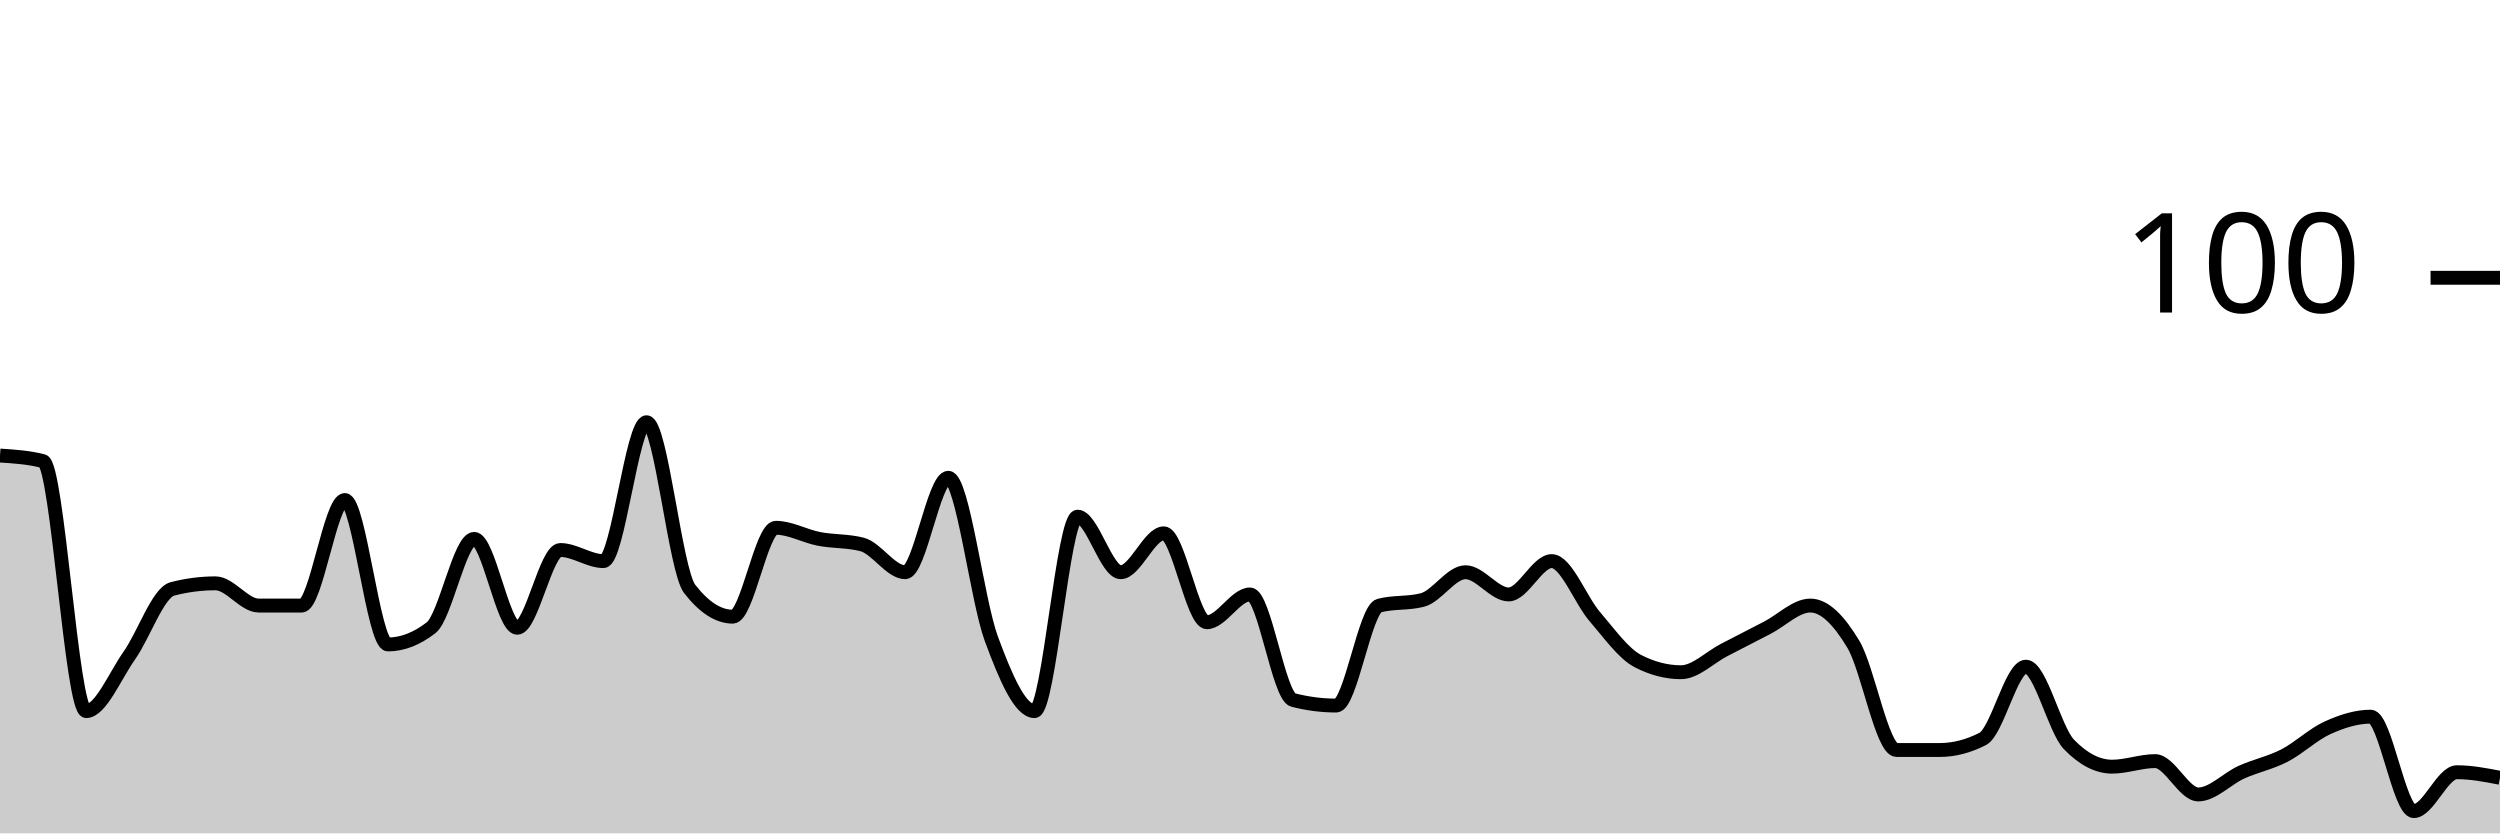
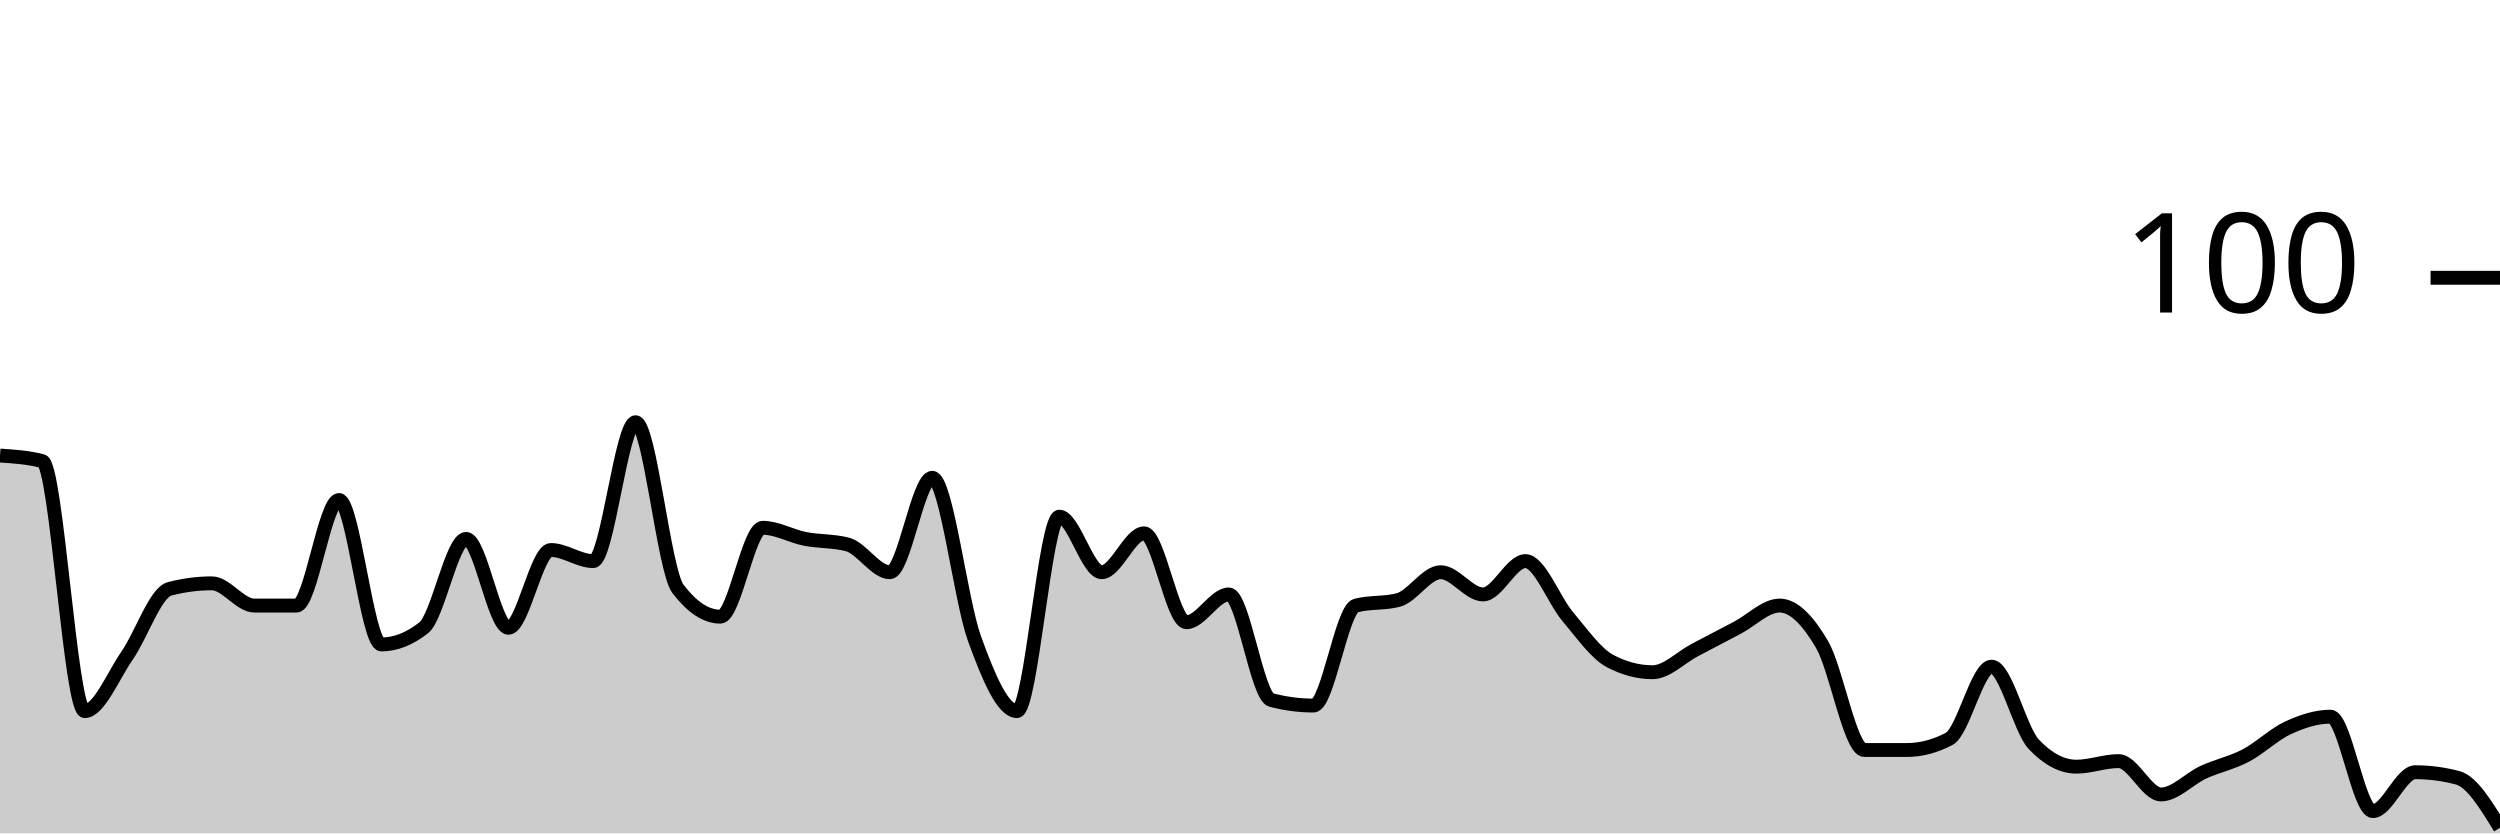
<svg xmlns="http://www.w3.org/2000/svg" viewBox="0 0 180 60">
  <g transform="translate(0,20)">
-     <path class="area" fill="rgba(0, 0, 0, 0.2)" d="M0,12.8C1.034,12.867,2.069,12.933,3.103,13.2C4.138,13.467,5.172,31.2,6.207,31.2C7.241,31.2,8.276,28.667,9.31,27.2C10.345,25.733,11.379,22.667,12.414,22.4C13.448,22.133,14.483,22,15.517,22C16.552,22,17.586,23.6,18.621,23.6C19.655,23.6,20.69,23.6,21.724,23.6C22.759,23.6,23.793,16,24.828,16C25.862,16,26.897,26.4,27.931,26.4C28.966,26.4,30,26,31.034,25.2C32.069,24.4,33.103,18.8,34.138,18.8C35.172,18.8,36.207,25.2,37.241,25.2C38.276,25.2,39.31,19.6,40.345,19.6C41.379,19.6,42.414,20.4,43.448,20.4C44.483,20.4,45.517,10.4,46.552,10.4C47.586,10.4,48.621,21.067,49.655,22.4C50.69,23.733,51.724,24.4,52.759,24.4C53.793,24.4,54.828,18,55.862,18C56.897,18,57.931,18.6,58.966,18.8C60,19,61.034,18.933,62.069,19.2C63.103,19.467,64.138,21.2,65.172,21.2C66.207,21.2,67.241,14.4,68.276,14.4C69.31,14.4,70.345,23.2,71.379,26C72.414,28.8,73.448,31.2,74.483,31.2C75.517,31.2,76.552,17.2,77.586,17.2C78.621,17.2,79.655,21.2,80.69,21.2C81.724,21.2,82.759,18.4,83.793,18.4C84.828,18.4,85.862,24.8,86.897,24.8C87.931,24.8,88.966,22.8,90,22.8C91.034,22.8,92.069,30.133,93.103,30.4C94.138,30.667,95.172,30.8,96.207,30.8C97.241,30.8,98.276,23.867,99.31,23.6C100.345,23.333,101.379,23.467,102.414,23.2C103.448,22.933,104.483,21.2,105.517,21.2C106.552,21.2,107.586,22.8,108.621,22.8C109.655,22.8,110.69,20.4,111.724,20.4C112.759,20.4,113.793,23.2,114.828,24.4C115.862,25.6,116.897,27.067,117.931,27.6C118.966,28.133,120,28.4,121.034,28.4C122.069,28.4,123.103,27.333,124.138,26.8C125.172,26.267,126.207,25.733,127.241,25.2C128.276,24.667,129.31,23.6,130.345,23.6C131.379,23.6,132.414,24.667,133.448,26.4C134.483,28.133,135.517,34,136.552,34C137.586,34,138.621,34,139.655,34C140.69,34,141.724,33.733,142.759,33.2C143.793,32.667,144.828,28,145.862,28C146.897,28,147.931,32.533,148.966,33.6C150,34.667,151.034,35.2,152.069,35.2C153.103,35.2,154.138,34.8,155.172,34.8C156.207,34.8,157.241,37.2,158.276,37.2C159.31,37.2,160.345,36.067,161.379,35.6C162.414,35.133,163.448,34.933,164.483,34.4C165.517,33.867,166.552,32.867,167.586,32.4C168.621,31.933,169.655,31.6,170.69,31.6C171.724,31.6,172.759,38.4,173.793,38.4C174.828,38.4,175.862,35.6,176.897,35.6C177.931,35.6,178.966,35.8,180,36L180,40C178.966,40,177.931,40,176.897,40C175.862,40,174.828,40,173.793,40C172.759,40,171.724,40,170.69,40C169.655,40,168.621,40,167.586,40C166.552,40,165.517,40,164.483,40C163.448,40,162.414,40,161.379,40C160.345,40,159.31,40,158.276,40C157.241,40,156.207,40,155.172,40C154.138,40,153.103,40,152.069,40C151.034,40,150,40,148.966,40C147.931,40,146.897,40,145.862,40C144.828,40,143.793,40,142.759,40C141.724,40,140.69,40,139.655,40C138.621,40,137.586,40,136.552,40C135.517,40,134.483,40,133.448,40C132.414,40,131.379,40,130.345,40C129.31,40,128.276,40,127.241,40C126.207,40,125.172,40,124.138,40C123.103,40,122.069,40,121.034,40C120,40,118.966,40,117.931,40C116.897,40,115.862,40,114.828,40C113.793,40,112.759,40,111.724,40C110.69,40,109.655,40,108.621,40C107.586,40,106.552,40,105.517,40C104.483,40,103.448,40,102.414,40C101.379,40,100.345,40,99.31,40C98.276,40,97.241,40,96.207,40C95.172,40,94.138,40,93.103,40C92.069,40,91.034,40,90,40C88.966,40,87.931,40,86.897,40C85.862,40,84.828,40,83.793,40C82.759,40,81.724,40,80.69,40C79.655,40,78.621,40,77.586,40C76.552,40,75.517,40,74.483,40C73.448,40,72.414,40,71.379,40C70.345,40,69.31,40,68.276,40C67.241,40,66.207,40,65.172,40C64.138,40,63.103,40,62.069,40C61.034,40,60,40,58.966,40C57.931,40,56.897,40,55.862,40C54.828,40,53.793,40,52.759,40C51.724,40,50.69,40,49.655,40C48.621,40,47.586,40,46.552,40C45.517,40,44.483,40,43.448,40C42.414,40,41.379,40,40.345,40C39.31,40,38.276,40,37.241,40C36.207,40,35.172,40,34.138,40C33.103,40,32.069,40,31.034,40C30,40,28.966,40,27.931,40C26.897,40,25.862,40,24.828,40C23.793,40,22.759,40,21.724,40C20.69,40,19.655,40,18.621,40C17.586,40,16.552,40,15.517,40C14.483,40,13.448,40,12.414,40C11.379,40,10.345,40,9.31,40C8.276,40,7.241,40,6.207,40C5.172,40,4.138,40,3.103,40C2.069,40,1.034,40,0,40Z" />
-     <path class="line" stroke="black" fill="none" d="M0,12.8C1.034,12.867,2.069,12.933,3.103,13.2C4.138,13.467,5.172,31.2,6.207,31.2C7.241,31.2,8.276,28.667,9.31,27.2C10.345,25.733,11.379,22.667,12.414,22.4C13.448,22.133,14.483,22,15.517,22C16.552,22,17.586,23.6,18.621,23.6C19.655,23.6,20.69,23.6,21.724,23.6C22.759,23.6,23.793,16,24.828,16C25.862,16,26.897,26.4,27.931,26.4C28.966,26.4,30,26,31.034,25.2C32.069,24.4,33.103,18.8,34.138,18.8C35.172,18.8,36.207,25.2,37.241,25.2C38.276,25.2,39.31,19.6,40.345,19.6C41.379,19.6,42.414,20.4,43.448,20.4C44.483,20.4,45.517,10.4,46.552,10.4C47.586,10.4,48.621,21.067,49.655,22.4C50.69,23.733,51.724,24.4,52.759,24.4C53.793,24.4,54.828,18,55.862,18C56.897,18,57.931,18.6,58.966,18.8C60,19,61.034,18.933,62.069,19.2C63.103,19.467,64.138,21.2,65.172,21.2C66.207,21.2,67.241,14.4,68.276,14.4C69.31,14.4,70.345,23.2,71.379,26C72.414,28.8,73.448,31.2,74.483,31.2C75.517,31.2,76.552,17.2,77.586,17.2C78.621,17.2,79.655,21.2,80.69,21.2C81.724,21.2,82.759,18.4,83.793,18.4C84.828,18.4,85.862,24.8,86.897,24.8C87.931,24.8,88.966,22.8,90,22.8C91.034,22.8,92.069,30.133,93.103,30.4C94.138,30.667,95.172,30.8,96.207,30.8C97.241,30.8,98.276,23.867,99.31,23.6C100.345,23.333,101.379,23.467,102.414,23.2C103.448,22.933,104.483,21.2,105.517,21.2C106.552,21.2,107.586,22.8,108.621,22.8C109.655,22.8,110.69,20.4,111.724,20.4C112.759,20.4,113.793,23.2,114.828,24.4C115.862,25.6,116.897,27.067,117.931,27.6C118.966,28.133,120,28.4,121.034,28.4C122.069,28.4,123.103,27.333,124.138,26.8C125.172,26.267,126.207,25.733,127.241,25.2C128.276,24.667,129.31,23.6,130.345,23.6C131.379,23.6,132.414,24.667,133.448,26.4C134.483,28.133,135.517,34,136.552,34C137.586,34,138.621,34,139.655,34C140.69,34,141.724,33.733,142.759,33.2C143.793,32.667,144.828,28,145.862,28C146.897,28,147.931,32.533,148.966,33.6C150,34.667,151.034,35.2,152.069,35.2C153.103,35.2,154.138,34.8,155.172,34.8C156.207,34.8,157.241,37.2,158.276,37.2C159.31,37.2,160.345,36.067,161.379,35.6C162.414,35.133,163.448,34.933,164.483,34.4C165.517,33.867,166.552,32.867,167.586,32.4C168.621,31.933,169.655,31.6,170.69,31.6C171.724,31.6,172.759,38.4,173.793,38.4C174.828,38.4,175.862,35.6,176.897,35.6C177.931,35.6,178.966,35.8,180,36" />
+     <path class="area" fill="rgba(0, 0, 0, 0.2)" d="M0,12.8C1.017,12.867,2.034,12.933,3.051,13.2C4.068,13.467,5.085,31.2,6.102,31.2C7.119,31.2,8.136,28.667,9.153,27.2C10.169,25.733,11.186,22.667,12.203,22.4C13.22,22.133,14.237,22,15.254,22C16.271,22,17.288,23.6,18.305,23.6C19.322,23.6,20.339,23.6,21.356,23.6C22.373,23.6,23.39,16,24.407,16C25.424,16,26.441,26.4,27.458,26.4C28.475,26.4,29.492,26,30.508,25.2C31.525,24.4,32.542,18.8,33.559,18.8C34.576,18.8,35.593,25.2,36.61,25.2C37.627,25.2,38.644,19.6,39.661,19.6C40.678,19.6,41.695,20.4,42.712,20.4C43.729,20.4,44.746,10.4,45.763,10.4C46.78,10.4,47.797,21.067,48.814,22.4C49.831,23.733,50.847,24.4,51.864,24.4C52.881,24.4,53.898,18,54.915,18C55.932,18,56.949,18.6,57.966,18.8C58.983,19,60,18.933,61.017,19.2C62.034,19.467,63.051,21.2,64.068,21.2C65.085,21.2,66.102,14.4,67.119,14.4C68.136,14.4,69.153,23.2,70.169,26C71.186,28.8,72.203,31.2,73.22,31.2C74.237,31.2,75.254,17.2,76.271,17.2C77.288,17.2,78.305,21.2,79.322,21.2C80.339,21.2,81.356,18.4,82.373,18.4C83.39,18.4,84.407,24.8,85.424,24.8C86.441,24.8,87.458,22.8,88.475,22.8C89.492,22.8,90.508,30.133,91.525,30.4C92.542,30.667,93.559,30.8,94.576,30.8C95.593,30.8,96.61,23.867,97.627,23.6C98.644,23.333,99.661,23.467,100.678,23.2C101.695,22.933,102.712,21.2,103.729,21.2C104.746,21.2,105.763,22.8,106.78,22.8C107.797,22.8,108.814,20.4,109.831,20.4C110.847,20.4,111.864,23.2,112.881,24.4C113.898,25.6,114.915,27.067,115.932,27.6C116.949,28.133,117.966,28.4,118.983,28.4C120,28.4,121.017,27.333,122.034,26.8C123.051,26.267,124.068,25.733,125.085,25.2C126.102,24.667,127.119,23.6,128.136,23.6C129.153,23.6,130.169,24.667,131.186,26.4C132.203,28.133,133.22,34,134.237,34C135.254,34,136.271,34,137.288,34C138.305,34,139.322,33.733,140.339,33.2C141.356,32.667,142.373,28,143.39,28C144.407,28,145.424,32.533,146.441,33.6C147.458,34.667,148.475,35.2,149.492,35.2C150.508,35.2,151.525,34.8,152.542,34.8C153.559,34.8,154.576,37.2,155.593,37.2C156.61,37.2,157.627,36.067,158.644,35.6C159.661,35.133,160.678,34.933,161.695,34.4C162.712,33.867,163.729,32.867,164.746,32.4C165.763,31.933,166.78,31.6,167.797,31.6C168.814,31.6,169.831,38.4,170.847,38.4C171.864,38.4,172.881,35.6,173.898,35.6C174.915,35.6,175.932,35.733,176.949,36C177.966,36.267,178.983,37.933,180,39.6L180,40C178.983,40,177.966,40,176.949,40C175.932,40,174.915,40,173.898,40C172.881,40,171.864,40,170.847,40C169.831,40,168.814,40,167.797,40C166.78,40,165.763,40,164.746,40C163.729,40,162.712,40,161.695,40C160.678,40,159.661,40,158.644,40C157.627,40,156.61,40,155.593,40C154.576,40,153.559,40,152.542,40C151.525,40,150.508,40,149.492,40C148.475,40,147.458,40,146.441,40C145.424,40,144.407,40,143.39,40C142.373,40,141.356,40,140.339,40C139.322,40,138.305,40,137.288,40C136.271,40,135.254,40,134.237,40C133.22,40,132.203,40,131.186,40C130.169,40,129.153,40,128.136,40C127.119,40,126.102,40,125.085,40C124.068,40,123.051,40,122.034,40C121.017,40,120,40,118.983,40C117.966,40,116.949,40,115.932,40C114.915,40,113.898,40,112.881,40C111.864,40,110.847,40,109.831,40C108.814,40,107.797,40,106.78,40C105.763,40,104.746,40,103.729,40C102.712,40,101.695,40,100.678,40C99.661,40,98.644,40,97.627,40C96.61,40,95.593,40,94.576,40C93.559,40,92.542,40,91.525,40C90.508,40,89.492,40,88.475,40C87.458,40,86.441,40,85.424,40C84.407,40,83.39,40,82.373,40C81.356,40,80.339,40,79.322,40C78.305,40,77.288,40,76.271,40C75.254,40,74.237,40,73.22,40C72.203,40,71.186,40,70.169,40C69.153,40,68.136,40,67.119,40C66.102,40,65.085,40,64.068,40C63.051,40,62.034,40,61.017,40C60,40,58.983,40,57.966,40C56.949,40,55.932,40,54.915,40C53.898,40,52.881,40,51.864,40C50.847,40,49.831,40,48.814,40C47.797,40,46.78,40,45.763,40C44.746,40,43.729,40,42.712,40C41.695,40,40.678,40,39.661,40C38.644,40,37.627,40,36.61,40C35.593,40,34.576,40,33.559,40C32.542,40,31.525,40,30.508,40C29.492,40,28.475,40,27.458,40C26.441,40,25.424,40,24.407,40C23.39,40,22.373,40,21.356,40C20.339,40,19.322,40,18.305,40C17.288,40,16.271,40,15.254,40C14.237,40,13.22,40,12.203,40C11.186,40,10.169,40,9.153,40C8.136,40,7.119,40,6.102,40C5.085,40,4.068,40,3.051,40C2.034,40,1.017,40,0,40Z" />
+     <path class="line" stroke="black" fill="none" d="M0,12.8C1.017,12.867,2.034,12.933,3.051,13.2C4.068,13.467,5.085,31.2,6.102,31.2C7.119,31.2,8.136,28.667,9.153,27.2C10.169,25.733,11.186,22.667,12.203,22.4C13.22,22.133,14.237,22,15.254,22C16.271,22,17.288,23.6,18.305,23.6C19.322,23.6,20.339,23.6,21.356,23.6C22.373,23.6,23.39,16,24.407,16C25.424,16,26.441,26.4,27.458,26.4C28.475,26.4,29.492,26,30.508,25.2C31.525,24.4,32.542,18.8,33.559,18.8C34.576,18.8,35.593,25.2,36.61,25.2C37.627,25.2,38.644,19.6,39.661,19.6C40.678,19.6,41.695,20.4,42.712,20.4C43.729,20.4,44.746,10.4,45.763,10.4C46.78,10.4,47.797,21.067,48.814,22.4C49.831,23.733,50.847,24.4,51.864,24.4C52.881,24.4,53.898,18,54.915,18C55.932,18,56.949,18.6,57.966,18.8C58.983,19,60,18.933,61.017,19.2C62.034,19.467,63.051,21.2,64.068,21.2C65.085,21.2,66.102,14.4,67.119,14.4C68.136,14.4,69.153,23.2,70.169,26C71.186,28.8,72.203,31.2,73.22,31.2C74.237,31.2,75.254,17.2,76.271,17.2C77.288,17.2,78.305,21.2,79.322,21.2C80.339,21.2,81.356,18.4,82.373,18.4C83.39,18.4,84.407,24.8,85.424,24.8C86.441,24.8,87.458,22.8,88.475,22.8C89.492,22.8,90.508,30.133,91.525,30.4C92.542,30.667,93.559,30.8,94.576,30.8C95.593,30.8,96.61,23.867,97.627,23.6C98.644,23.333,99.661,23.467,100.678,23.2C101.695,22.933,102.712,21.2,103.729,21.2C104.746,21.2,105.763,22.8,106.78,22.8C107.797,22.8,108.814,20.4,109.831,20.4C110.847,20.4,111.864,23.2,112.881,24.4C113.898,25.6,114.915,27.067,115.932,27.6C116.949,28.133,117.966,28.4,118.983,28.4C120,28.4,121.017,27.333,122.034,26.8C123.051,26.267,124.068,25.733,125.085,25.2C126.102,24.667,127.119,23.6,128.136,23.6C129.153,23.6,130.169,24.667,131.186,26.4C132.203,28.133,133.22,34,134.237,34C135.254,34,136.271,34,137.288,34C138.305,34,139.322,33.733,140.339,33.2C141.356,32.667,142.373,28,143.39,28C144.407,28,145.424,32.533,146.441,33.6C147.458,34.667,148.475,35.2,149.492,35.2C150.508,35.2,151.525,34.8,152.542,34.8C153.559,34.8,154.576,37.2,155.593,37.2C156.61,37.2,157.627,36.067,158.644,35.6C159.661,35.133,160.678,34.933,161.695,34.4C162.712,33.867,163.729,32.867,164.746,32.4C165.763,31.933,166.78,31.6,167.797,31.6C168.814,31.6,169.831,38.4,170.847,38.4C171.864,38.4,172.881,35.6,173.898,35.6C174.915,35.6,175.932,35.733,176.949,36C177.966,36.267,178.983,37.933,180,39.6" />
    <path class="axis-ceiling" stroke-width="1" stroke="black" fill="none" d="M175,0L180,0" />
    <text class="axis-ceiling-label" font-family="sans-serif" text-anchor="end" font-size="10px" x="170" y="2.5">100</text>
  </g>
</svg>
